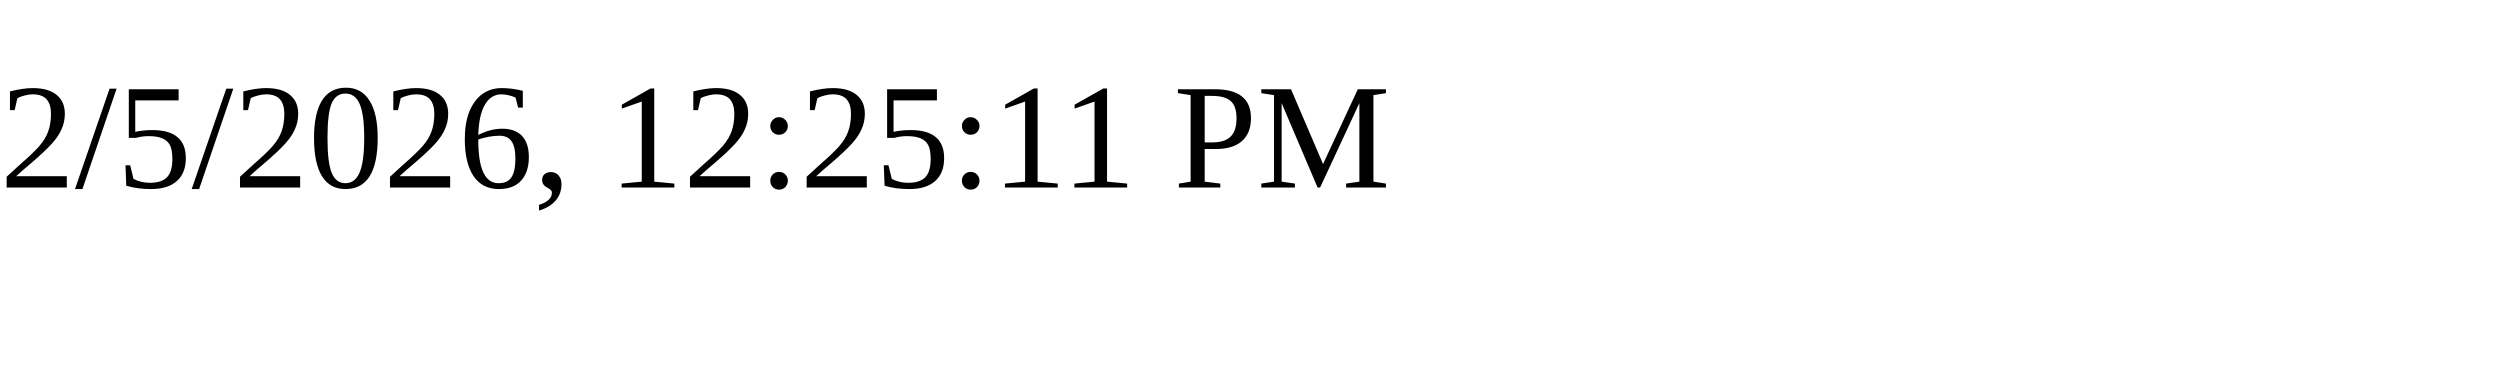
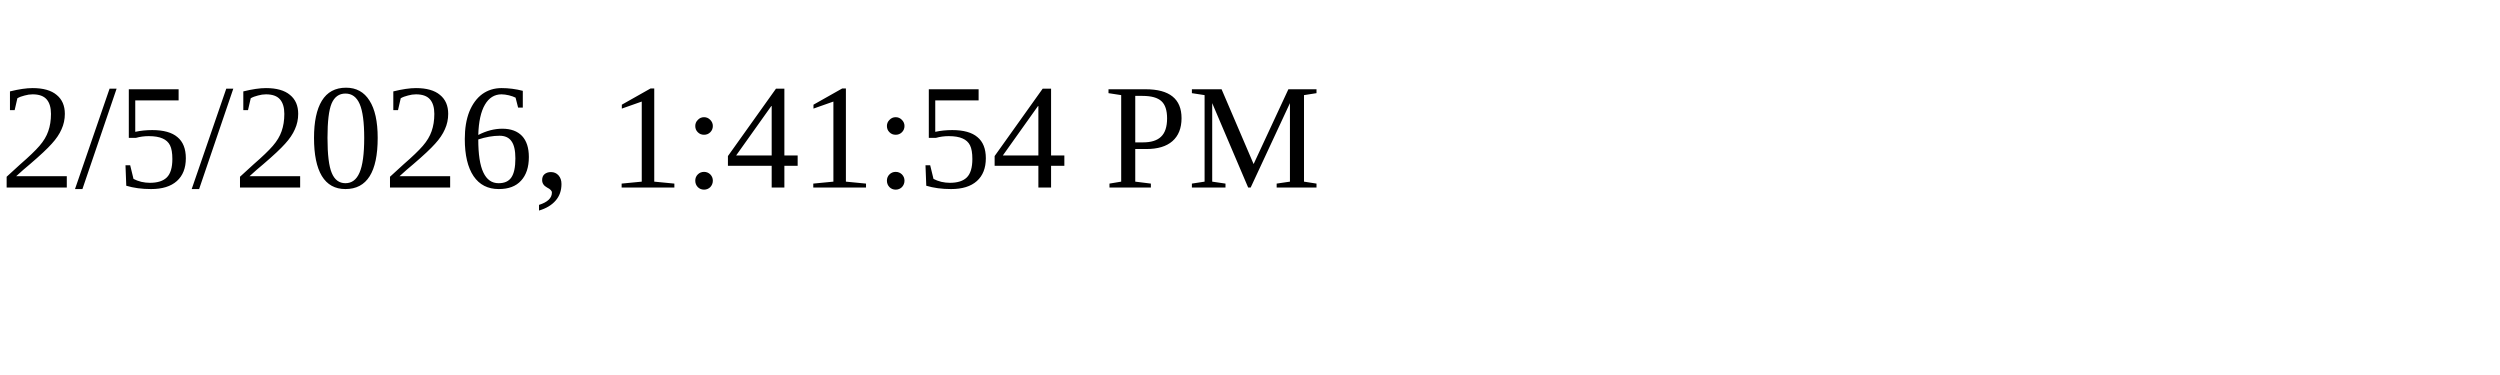
<svg xmlns="http://www.w3.org/2000/svg" height="30" width="200">
-   <text x="0" y="15">2/5/2026, 12:25:11 PM</text>
+   <text x="0" y="15">2/5/2026, 1:41:54 PM</text>
</svg>
